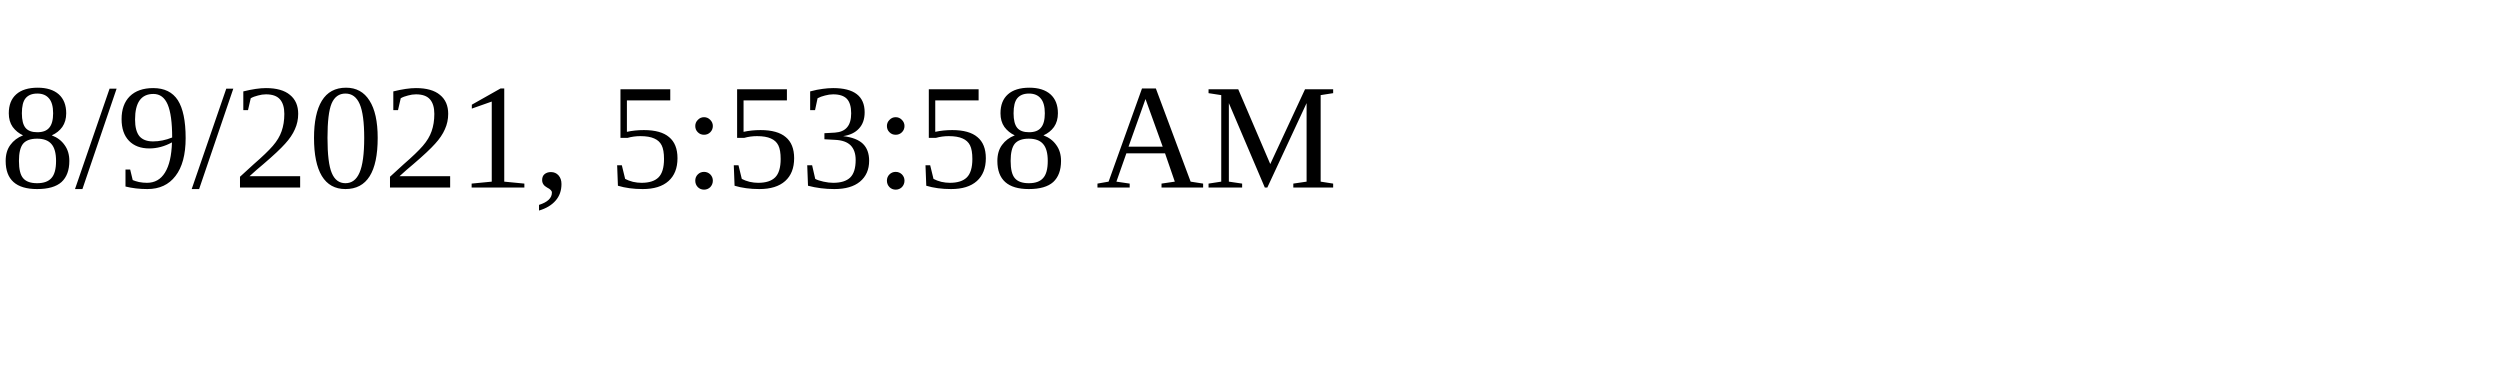
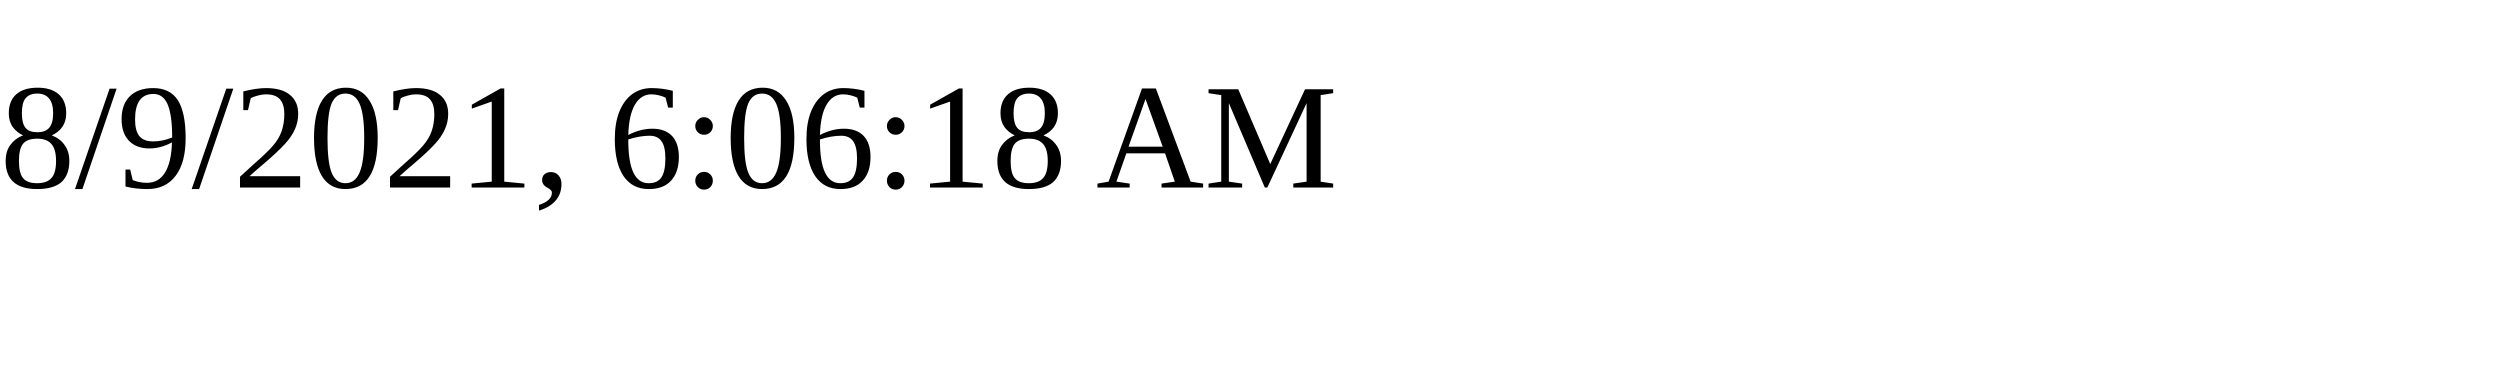
<svg xmlns="http://www.w3.org/2000/svg" height="30" width="200">
-   <text x="0" y="15">8/9/2021, 5:53:58 AM</text>
+   <text x="0" y="15">8/9/2021, 6:06:18 AM</text>
</svg>
